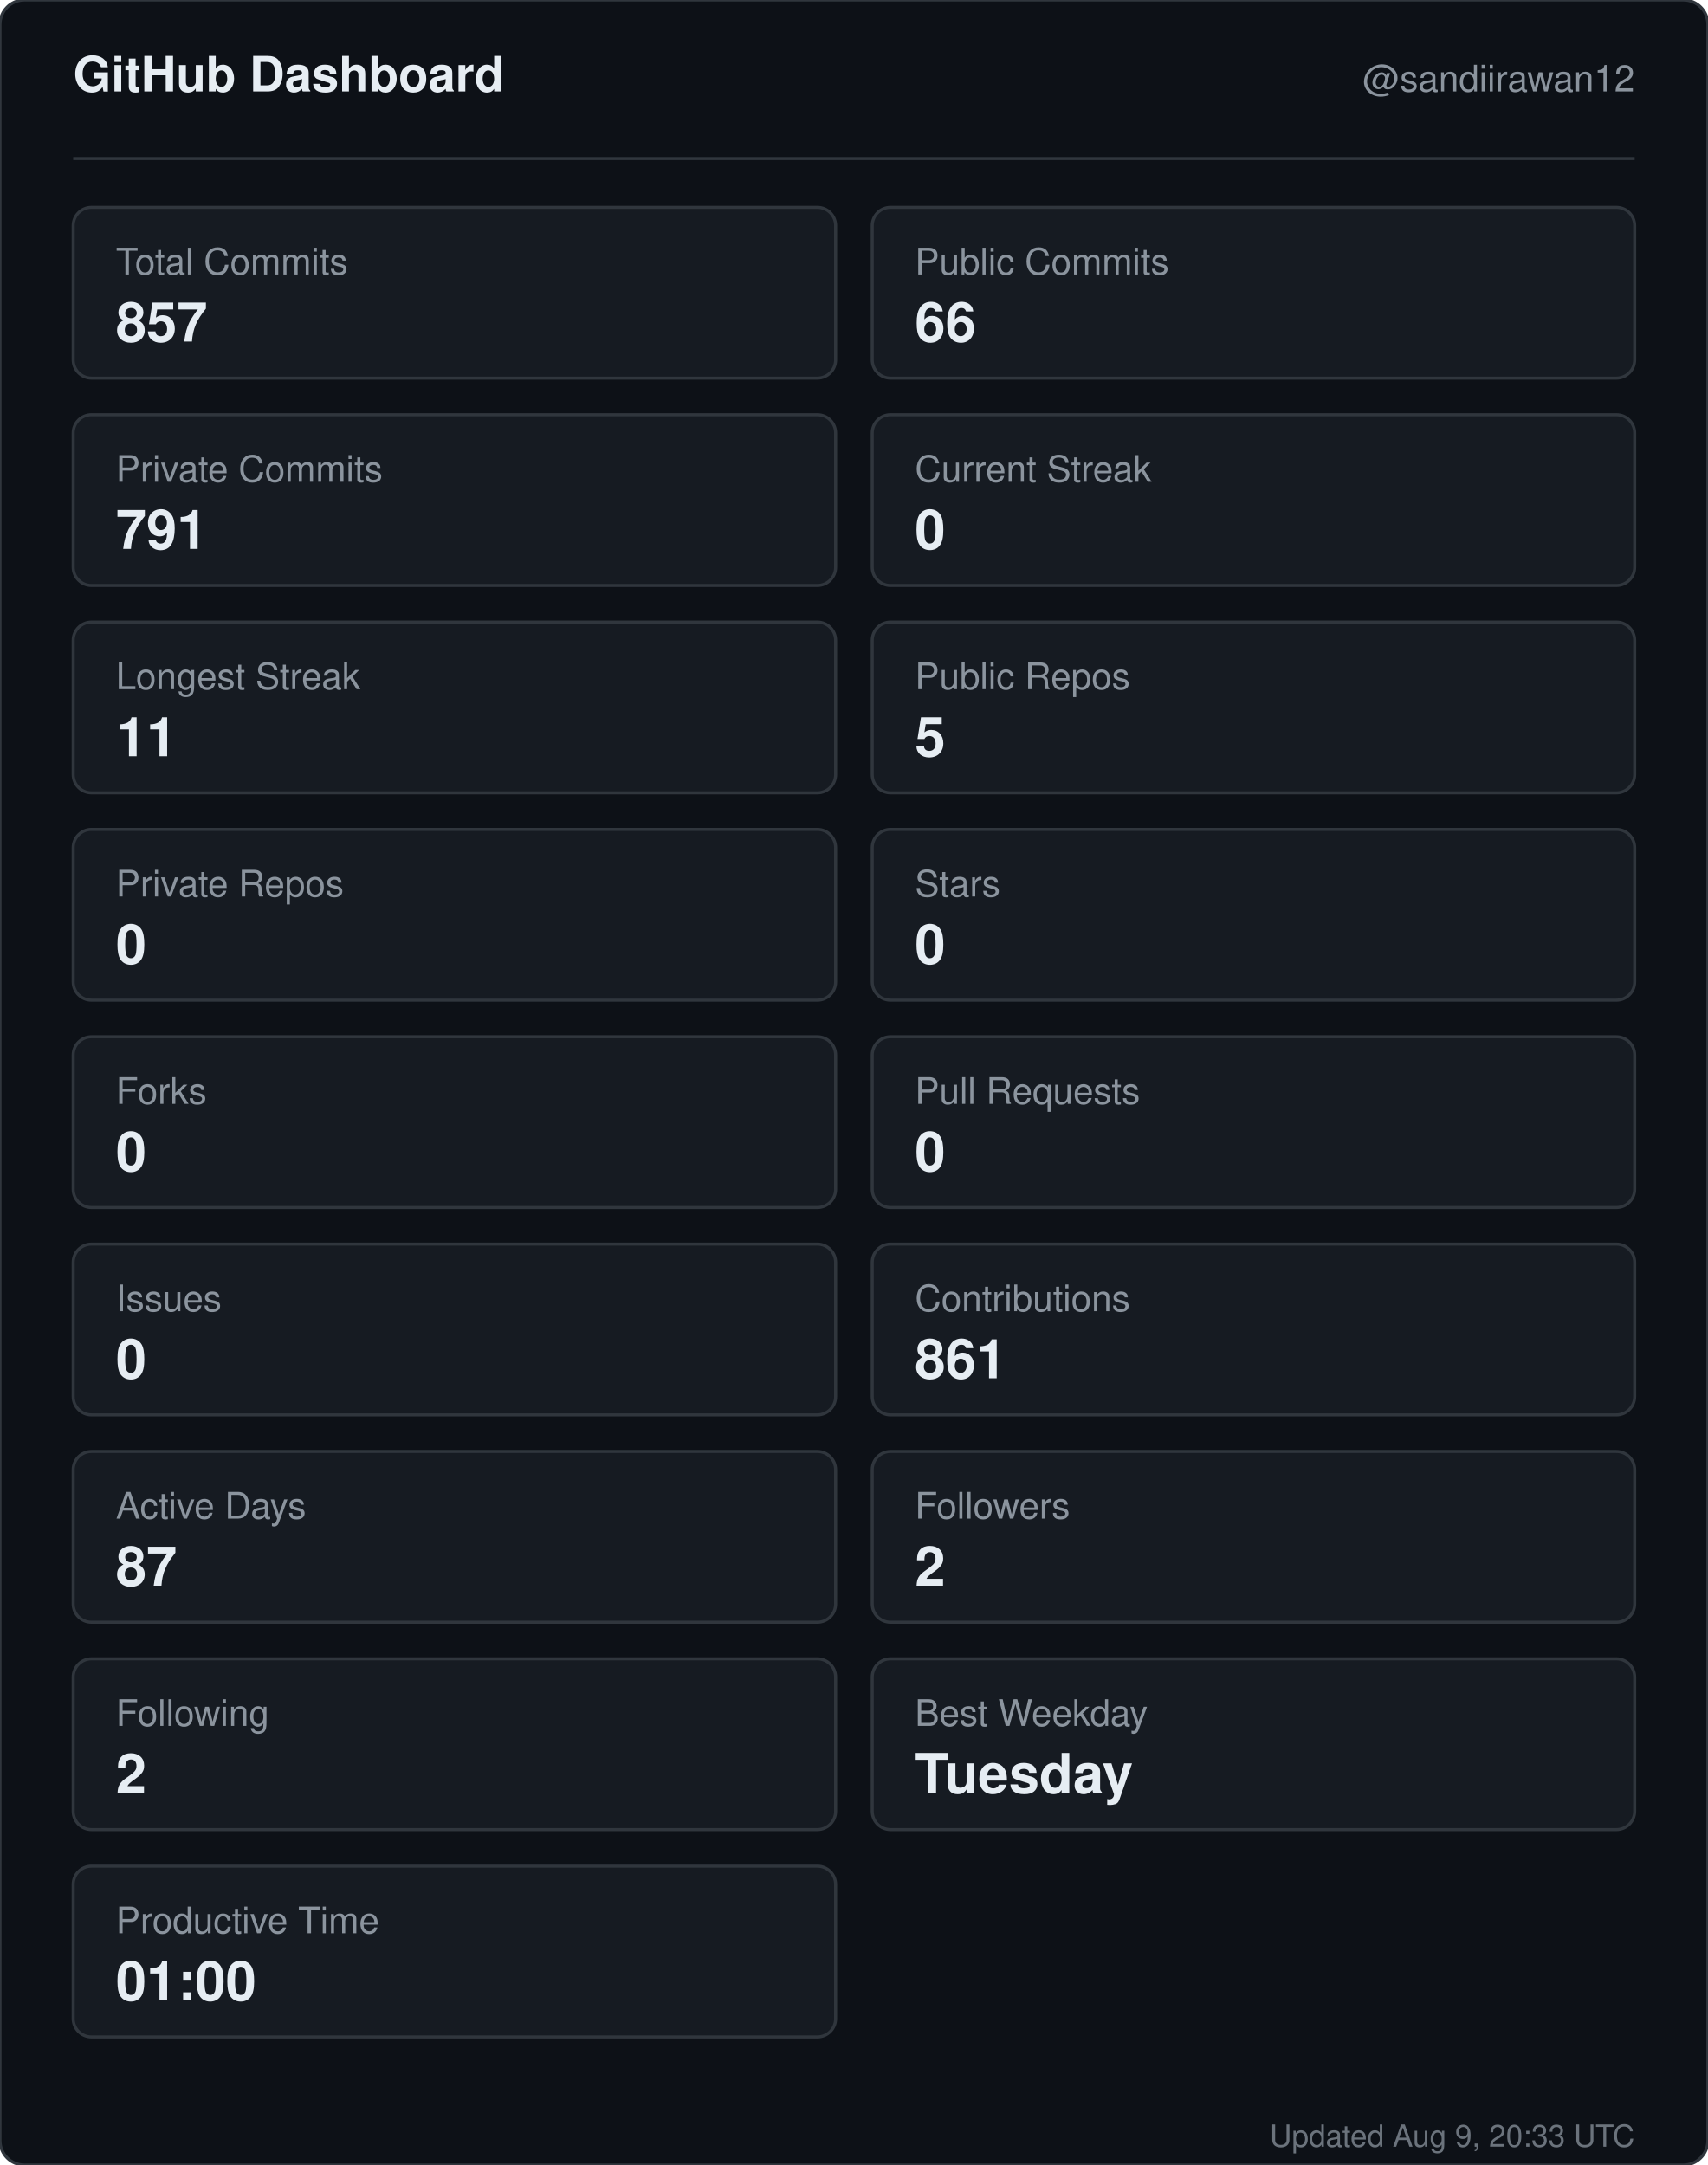
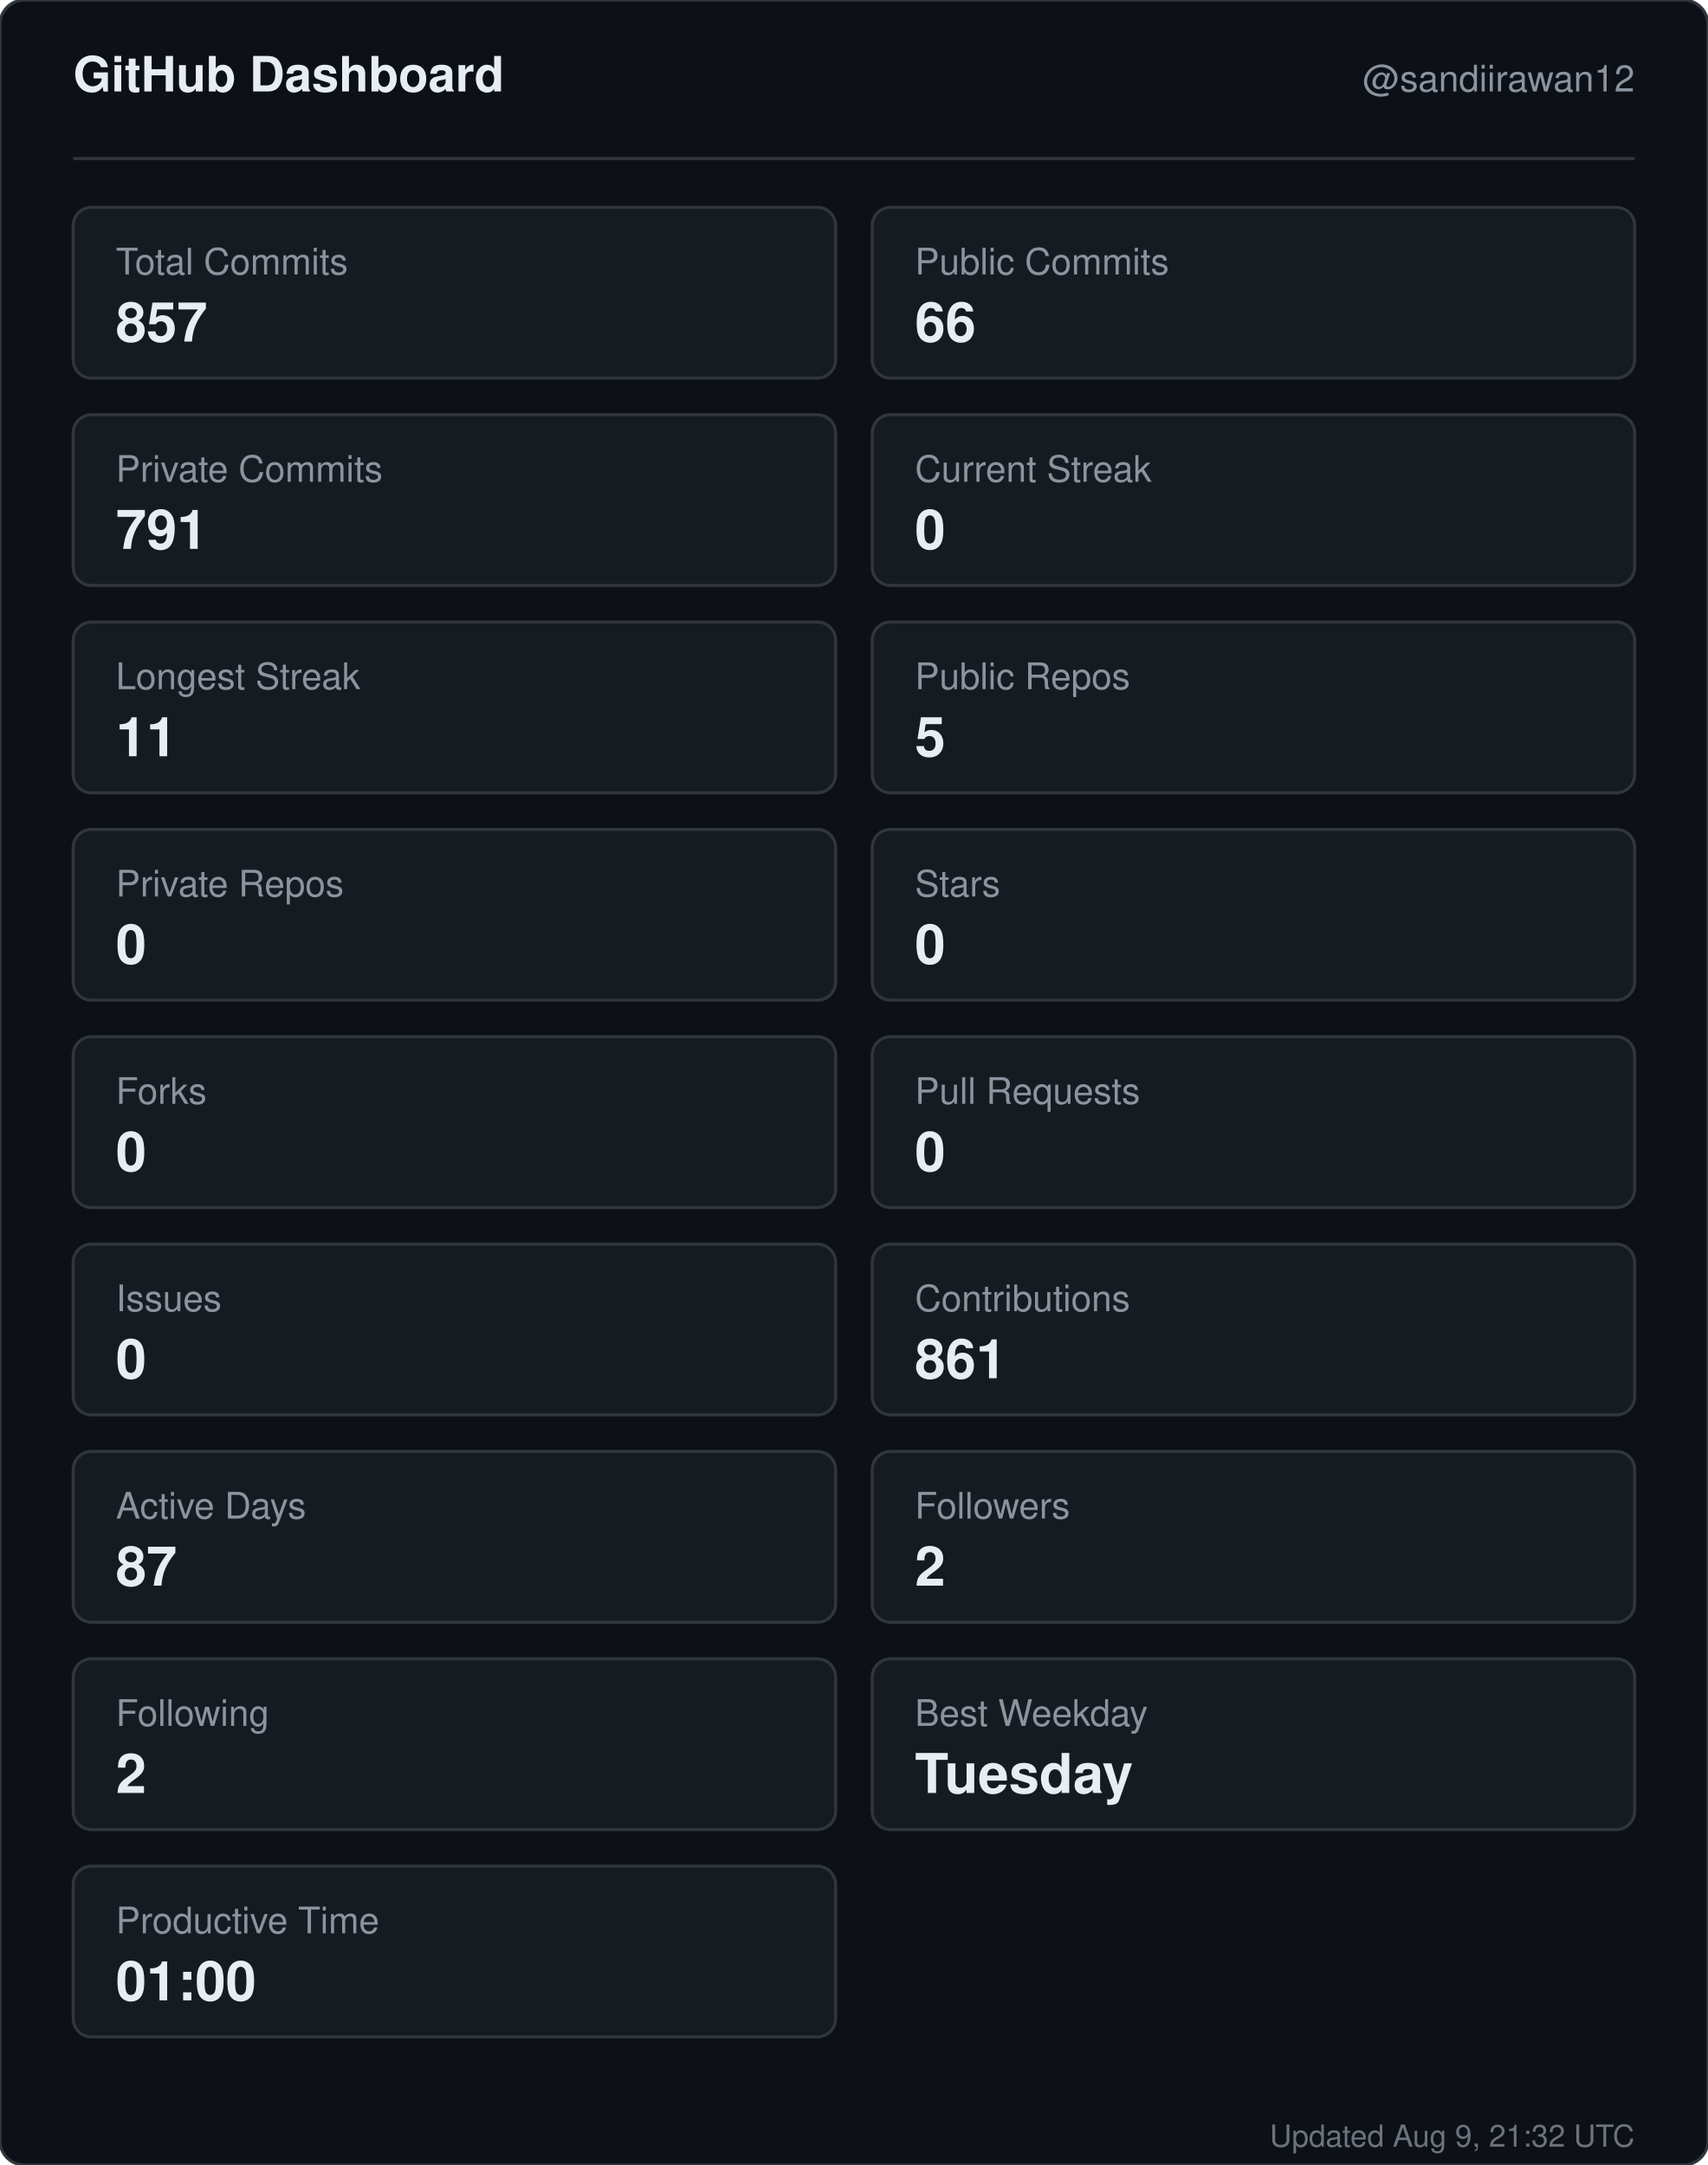
<svg xmlns="http://www.w3.org/2000/svg" width="560" height="710" viewBox="0 0 560 710" role="img" aria-label="GitHub dashboard for sandiirawan12">
  <rect width="560" height="710" rx="8" fill="#0d1117" stroke="#30363d" />
  <g font-family="-apple-system, BlinkMacSystemFont, Segoe UI, Helvetica, Arial, sans-serif">
    <text x="24" y="30" fill="#e6edf3" font-size="16" font-weight="700">GitHub Dashboard</text>
    <text x="536" y="30" fill="#8b949e" font-size="12" text-anchor="end">@sandiirawan12</text>
    <line x1="24" y1="52" x2="536" y2="52" stroke="#30363d" />
    <rect x="24" y="68" width="250" height="56" rx="6" fill="#161b22" stroke="#30363d" />
    <text x="38" y="90" fill="#8b949e" font-size="12">Total Commits</text>
    <text x="38" y="112" fill="#e6edf3" font-size="18" font-weight="700">857</text>
    <rect x="286" y="68" width="250" height="56" rx="6" fill="#161b22" stroke="#30363d" />
    <text x="300" y="90" fill="#8b949e" font-size="12">Public Commits</text>
    <text x="300" y="112" fill="#e6edf3" font-size="18" font-weight="700">66</text>
    <rect x="24" y="136" width="250" height="56" rx="6" fill="#161b22" stroke="#30363d" />
    <text x="38" y="158" fill="#8b949e" font-size="12">Private Commits</text>
    <text x="38" y="180" fill="#e6edf3" font-size="18" font-weight="700">791</text>
    <rect x="286" y="136" width="250" height="56" rx="6" fill="#161b22" stroke="#30363d" />
    <text x="300" y="158" fill="#8b949e" font-size="12">Current Streak</text>
    <text x="300" y="180" fill="#e6edf3" font-size="18" font-weight="700">0</text>
    <rect x="24" y="204" width="250" height="56" rx="6" fill="#161b22" stroke="#30363d" />
    <text x="38" y="226" fill="#8b949e" font-size="12">Longest Streak</text>
    <text x="38" y="248" fill="#e6edf3" font-size="18" font-weight="700">11</text>
    <rect x="286" y="204" width="250" height="56" rx="6" fill="#161b22" stroke="#30363d" />
    <text x="300" y="226" fill="#8b949e" font-size="12">Public Repos</text>
    <text x="300" y="248" fill="#e6edf3" font-size="18" font-weight="700">5</text>
    <rect x="24" y="272" width="250" height="56" rx="6" fill="#161b22" stroke="#30363d" />
    <text x="38" y="294" fill="#8b949e" font-size="12">Private Repos</text>
    <text x="38" y="316" fill="#e6edf3" font-size="18" font-weight="700">0</text>
    <rect x="286" y="272" width="250" height="56" rx="6" fill="#161b22" stroke="#30363d" />
    <text x="300" y="294" fill="#8b949e" font-size="12">Stars</text>
    <text x="300" y="316" fill="#e6edf3" font-size="18" font-weight="700">0</text>
    <rect x="24" y="340" width="250" height="56" rx="6" fill="#161b22" stroke="#30363d" />
    <text x="38" y="362" fill="#8b949e" font-size="12">Forks</text>
    <text x="38" y="384" fill="#e6edf3" font-size="18" font-weight="700">0</text>
    <rect x="286" y="340" width="250" height="56" rx="6" fill="#161b22" stroke="#30363d" />
    <text x="300" y="362" fill="#8b949e" font-size="12">Pull Requests</text>
    <text x="300" y="384" fill="#e6edf3" font-size="18" font-weight="700">0</text>
    <rect x="24" y="408" width="250" height="56" rx="6" fill="#161b22" stroke="#30363d" />
    <text x="38" y="430" fill="#8b949e" font-size="12">Issues</text>
    <text x="38" y="452" fill="#e6edf3" font-size="18" font-weight="700">0</text>
    <rect x="286" y="408" width="250" height="56" rx="6" fill="#161b22" stroke="#30363d" />
    <text x="300" y="430" fill="#8b949e" font-size="12">Contributions</text>
    <text x="300" y="452" fill="#e6edf3" font-size="18" font-weight="700">861</text>
    <rect x="24" y="476" width="250" height="56" rx="6" fill="#161b22" stroke="#30363d" />
    <text x="38" y="498" fill="#8b949e" font-size="12">Active Days</text>
    <text x="38" y="520" fill="#e6edf3" font-size="18" font-weight="700">87</text>
    <rect x="286" y="476" width="250" height="56" rx="6" fill="#161b22" stroke="#30363d" />
    <text x="300" y="498" fill="#8b949e" font-size="12">Followers</text>
    <text x="300" y="520" fill="#e6edf3" font-size="18" font-weight="700">2</text>
    <rect x="24" y="544" width="250" height="56" rx="6" fill="#161b22" stroke="#30363d" />
    <text x="38" y="566" fill="#8b949e" font-size="12">Following</text>
    <text x="38" y="588" fill="#e6edf3" font-size="18" font-weight="700">2</text>
    <rect x="286" y="544" width="250" height="56" rx="6" fill="#161b22" stroke="#30363d" />
    <text x="300" y="566" fill="#8b949e" font-size="12">Best Weekday</text>
    <text x="300" y="588" fill="#e6edf3" font-size="18" font-weight="700">Tuesday</text>
    <rect x="24" y="612" width="250" height="56" rx="6" fill="#161b22" stroke="#30363d" />
    <text x="38" y="634" fill="#8b949e" font-size="12">Productive Time</text>
    <text x="38" y="656" fill="#e6edf3" font-size="18" font-weight="700">01:00</text>
-     <text x="536" y="704" fill="#8b949e" font-size="10" text-anchor="end" opacity="0.75">Updated Aug 9, 20:33 UTC</text>
+     <text x="536" y="704" fill="#8b949e" font-size="10" text-anchor="end" opacity="0.75">Updated Aug 9, 21:32 UTC</text>
  </g>
</svg>
